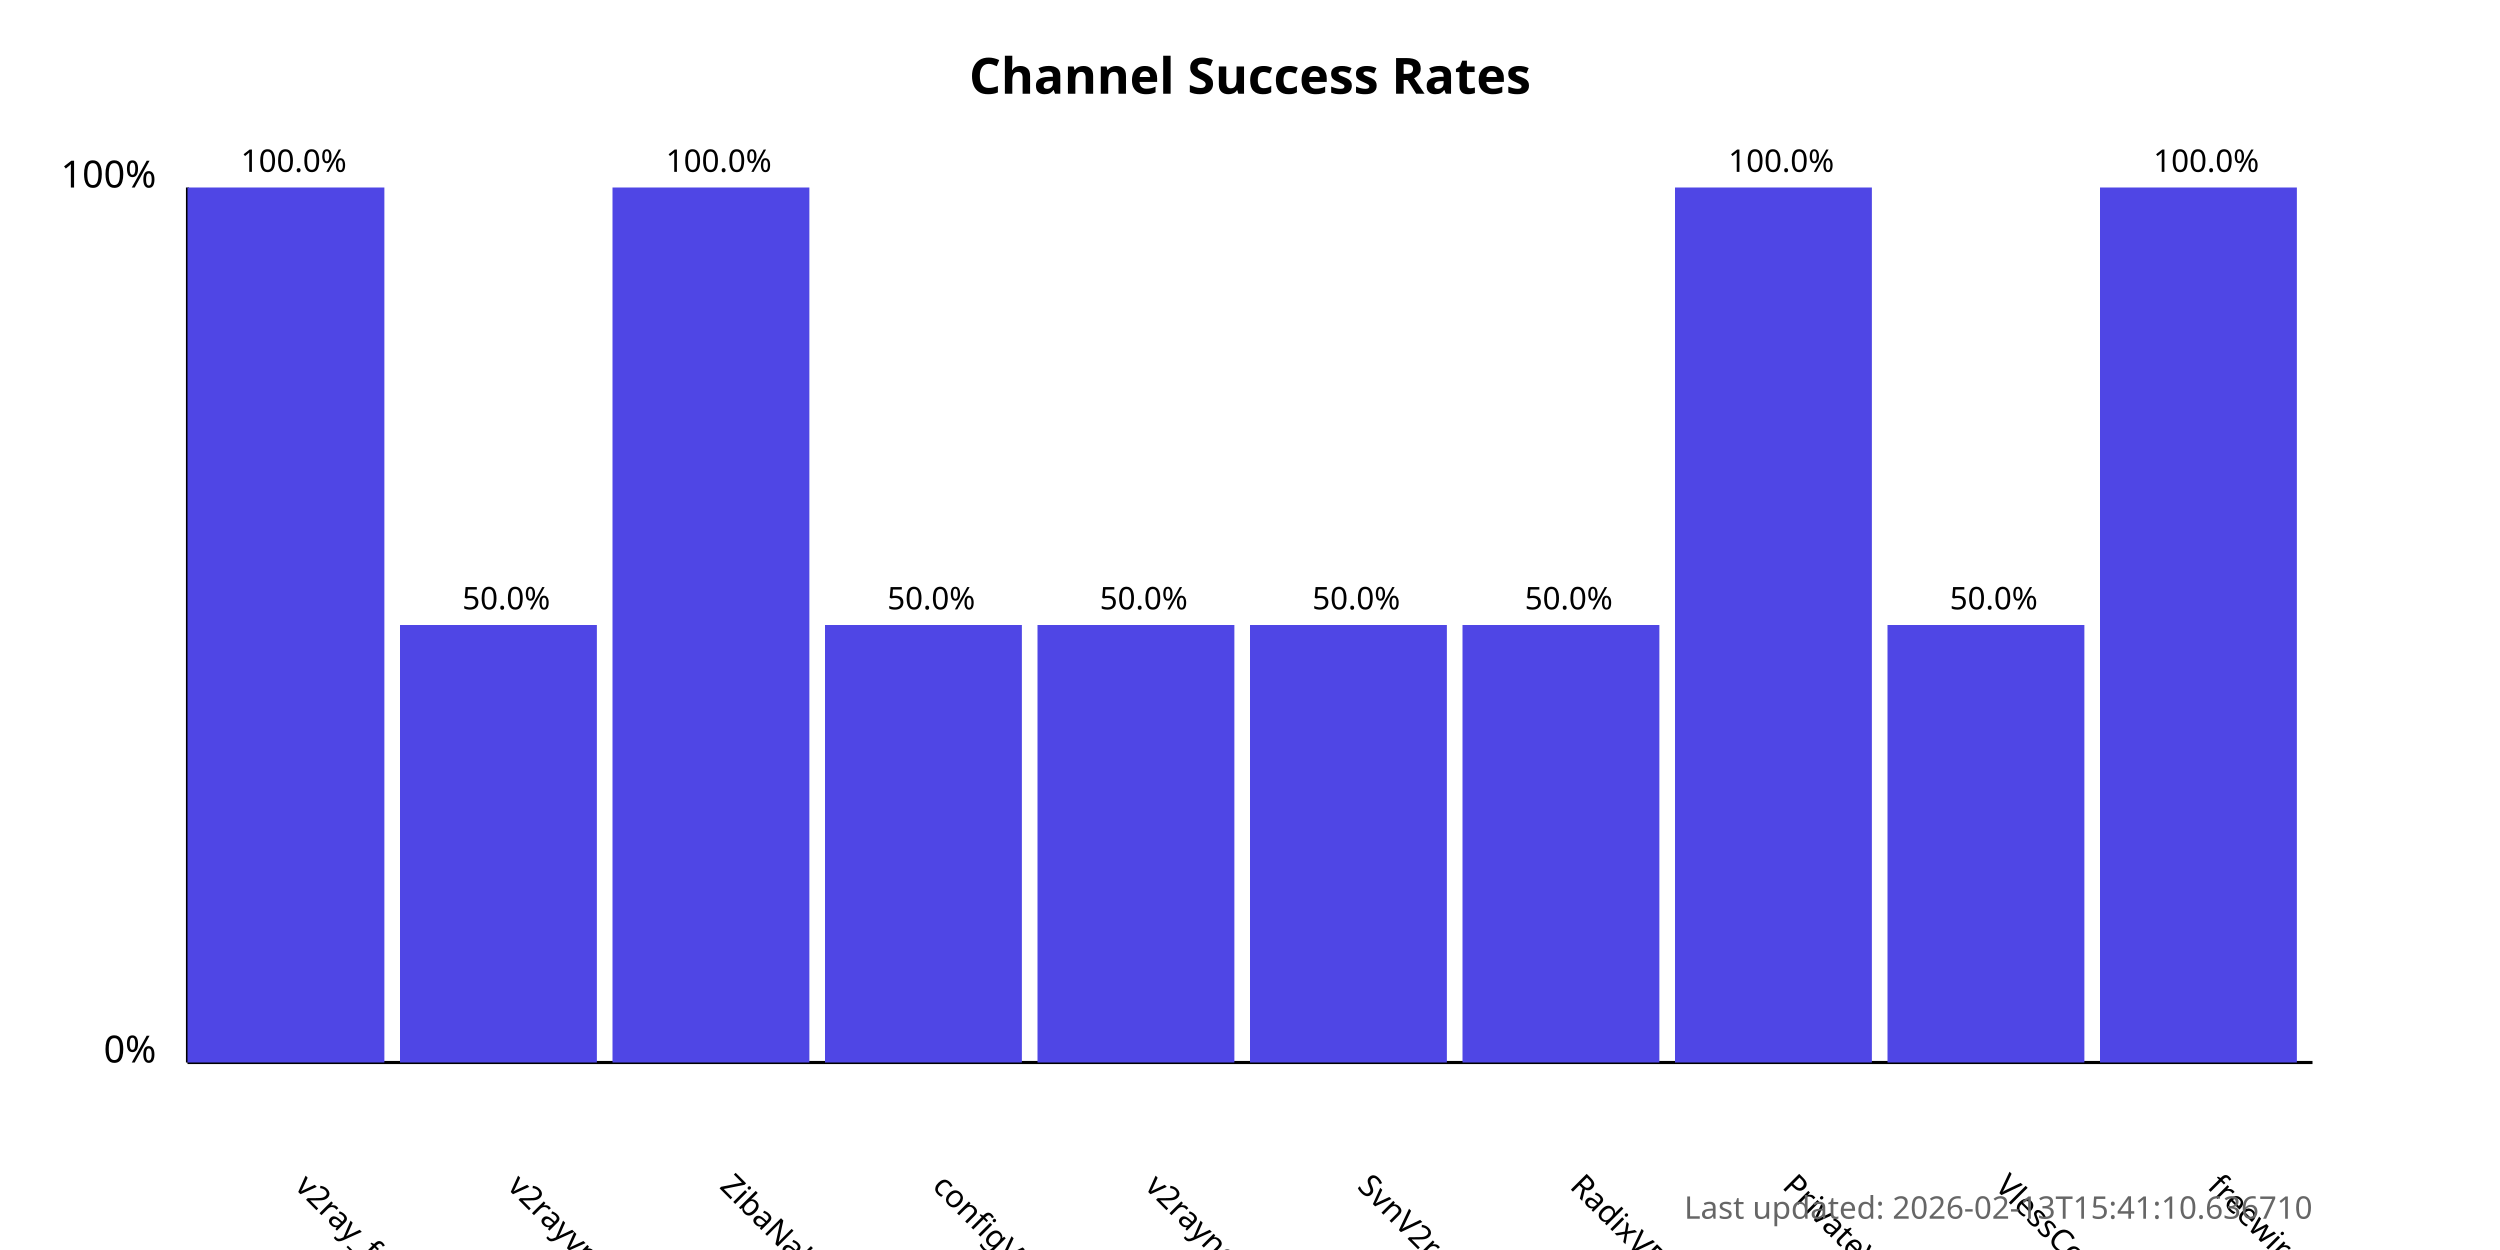
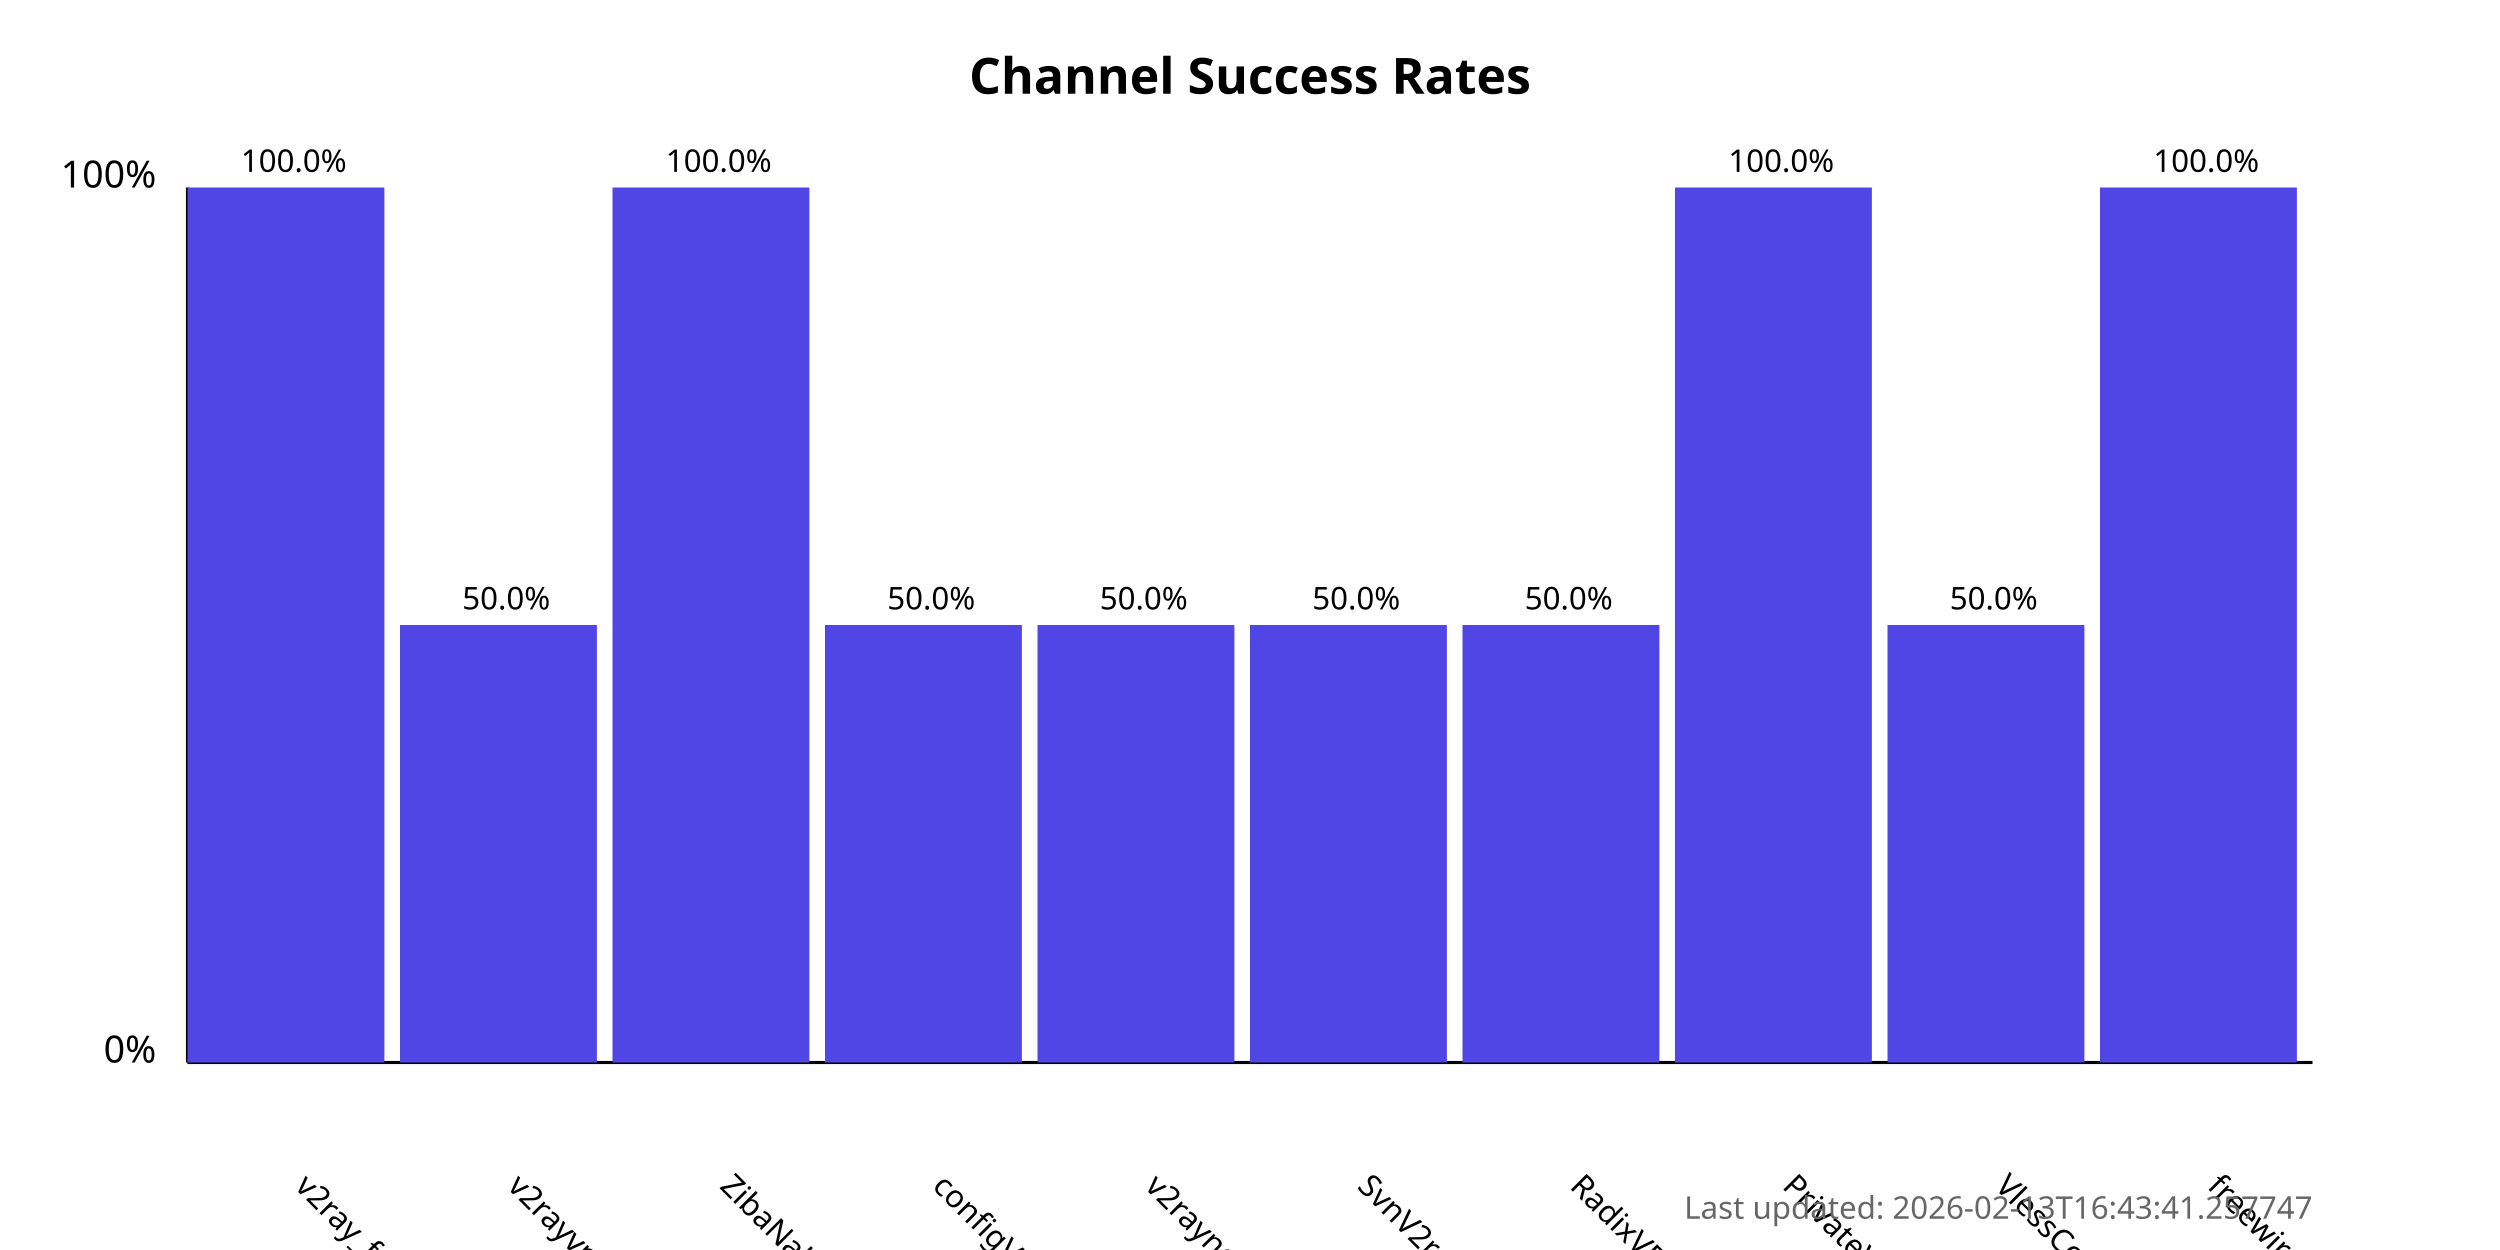
<svg xmlns="http://www.w3.org/2000/svg" width="800" height="400">
  <style>
            .chart-title { font: bold 16px sans-serif; }
            .axis-label { font: 12px sans-serif; }
            .tick-label { font: 10px sans-serif; }
            .bar { fill: #4f46e5; }
            .bar:hover { fill: #6366f1; }
            .timestamp { font: 10px sans-serif; fill: #666; }
        </style>
  <text x="400.0" y="30" text-anchor="middle" class="chart-title">
            Channel Success Rates
        </text>
  <line x1="60" y1="340" x2="60" y2="60" stroke="black" stroke-width="1" />
  <line x1="60" y1="340" x2="740" y2="340" stroke="black" stroke-width="1" />
  <text x="50" y="340" text-anchor="end" class="axis-label">0%</text>
  <text x="50" y="60" text-anchor="end" class="axis-label">100%</text>
  <g>
    <rect x="60" y="60.0" width="63.0" height="280.0" class="bar" />
    <text x="94.0" y="380" transform="rotate(45, 94.0, 380)" text-anchor="start" class="tick-label">
                v2ray_free_conf
            </text>
    <text x="94.0" y="55.0" text-anchor="middle" class="tick-label">
                100.0%
            </text>
  </g>
  <g>
    <rect x="128.0" y="200.0" width="63.0" height="140.0" class="bar" />
    <text x="162.0" y="380" transform="rotate(45, 162.0, 380)" text-anchor="start" class="tick-label">
                v2rayvpno
            </text>
    <text x="162.0" y="195.0" text-anchor="middle" class="tick-label">
                50.0%
            </text>
  </g>
  <g>
    <rect x="196.0" y="60.0" width="63.0" height="280.0" class="bar" />
    <text x="230.0" y="380" transform="rotate(45, 230.0, 380)" text-anchor="start" class="tick-label">
                ZibaNabz
            </text>
    <text x="230.0" y="55.0" text-anchor="middle" class="tick-label">
                100.0%
            </text>
  </g>
  <g>
    <rect x="264.0" y="200.0" width="63.0" height="140.0" class="bar" />
    <text x="298.0" y="380" transform="rotate(45, 298.0, 380)" text-anchor="start" class="tick-label">
                configV2rayForFree
            </text>
    <text x="298.0" y="195.0" text-anchor="middle" class="tick-label">
                50.0%
            </text>
  </g>
  <g>
    <rect x="332.0" y="200.0" width="63.0" height="140.0" class="bar" />
    <text x="366.0" y="380" transform="rotate(45, 366.0, 380)" text-anchor="start" class="tick-label">
                v2rayngvpn
            </text>
    <text x="366.0" y="195.0" text-anchor="middle" class="tick-label">
                50.0%
            </text>
  </g>
  <g>
    <rect x="400.0" y="200.0" width="63.0" height="140.0" class="bar" />
    <text x="434.0" y="380" transform="rotate(45, 434.0, 380)" text-anchor="start" class="tick-label">
                SvnV2ray
            </text>
    <text x="434.0" y="195.0" text-anchor="middle" class="tick-label">
                50.0%
            </text>
  </g>
  <g>
    <rect x="468.0" y="200.0" width="63.0" height="140.0" class="bar" />
    <text x="502.0" y="380" transform="rotate(45, 502.0, 380)" text-anchor="start" class="tick-label">
                RadixVPN
            </text>
    <text x="502.0" y="195.0" text-anchor="middle" class="tick-label">
                50.0%
            </text>
  </g>
  <g>
    <rect x="536.0" y="60.0" width="63.0" height="280.0" class="bar" />
    <text x="570.0" y="380" transform="rotate(45, 570.0, 380)" text-anchor="start" class="tick-label">
                PrivateVPNs
            </text>
    <text x="570.0" y="55.0" text-anchor="middle" class="tick-label">
                100.0%
            </text>
  </g>
  <g>
    <rect x="604.0" y="200.0" width="63.0" height="140.0" class="bar" />
    <text x="638.0" y="380" transform="rotate(45, 638.0, 380)" text-anchor="start" class="tick-label">
                VlessConfig
            </text>
    <text x="638.0" y="195.0" text-anchor="middle" class="tick-label">
                50.0%
            </text>
  </g>
  <g>
    <rect x="672.0" y="60.0" width="63.0" height="280.0" class="bar" />
    <text x="706.0" y="380" transform="rotate(45, 706.0, 380)" text-anchor="start" class="tick-label">
                freewireguard
            </text>
    <text x="706.0" y="55.0" text-anchor="middle" class="tick-label">
                100.0%
            </text>
  </g>
  <text x="740" y="390" text-anchor="end" class="timestamp">
-             Last updated: 2026-02-13T15:41:10.636710
+             Last updated: 2026-02-13T16:43:41.257747
        </text>
</svg>
